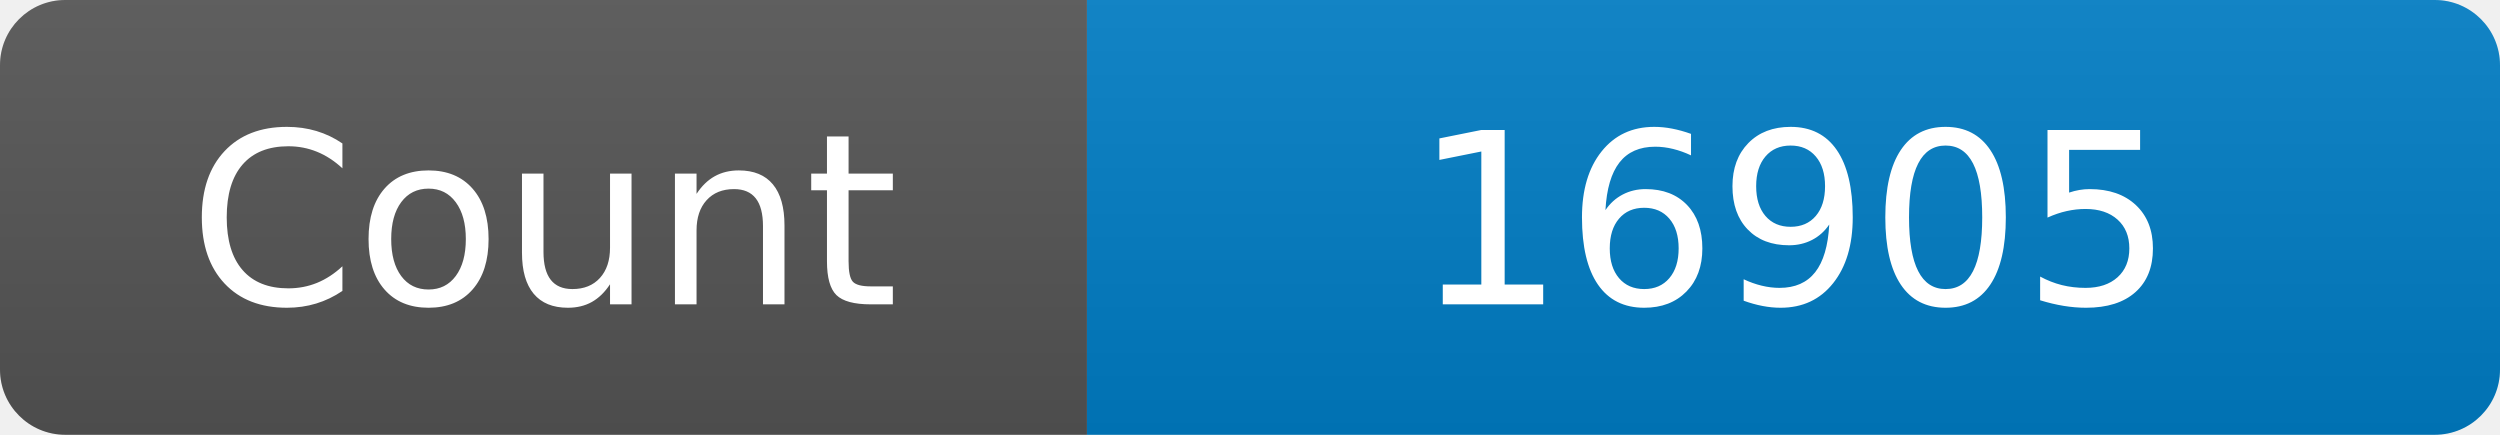
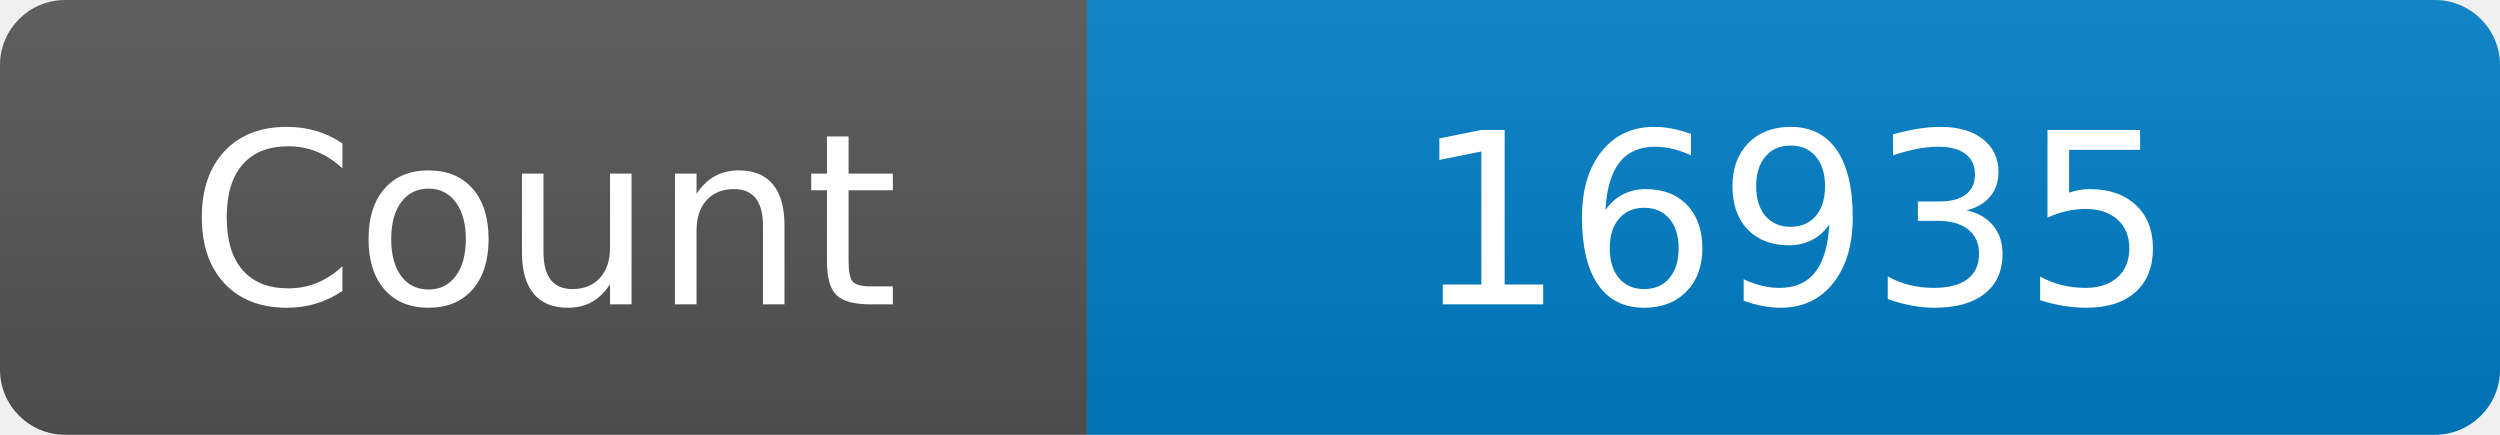
<svg xmlns="http://www.w3.org/2000/svg" width="115" height="20" role="img" aria-label="Maintained?: yes">
  <linearGradient id="s" x2="0" y2="100%">
    <stop offset="0" stop-color="#bbb" stop-opacity=".1" />
    <stop offset="1" stop-opacity=".1" />
  </linearGradient>
  <clipPath id="r">
    <rect width="115" height="20" rx="3" fill="#fff" />
  </clipPath>
  <g clip-path="url(#r)">
    <rect width="50" height="20" fill="#555" />
    <rect x="50" width="160" height="20" fill="#007ec6" />
    <rect width="115" height="20" fill="url(#s)" />
  </g>
  <g fill="#fff" text-anchor="middle" font-family="Verdana,Geneva,DejaVu Sans,sans-serif" font-size="110">
    <text x="250" y="140" transform="scale(.1)" fill="#fff">Count</text>
-     <text x="825" y="140" transform="scale(.1)" fill="#fff">16905</text>
+     <text x="825" y="140" transform="scale(.1)" fill="#fff">16935</text>
  </g>
</svg>
